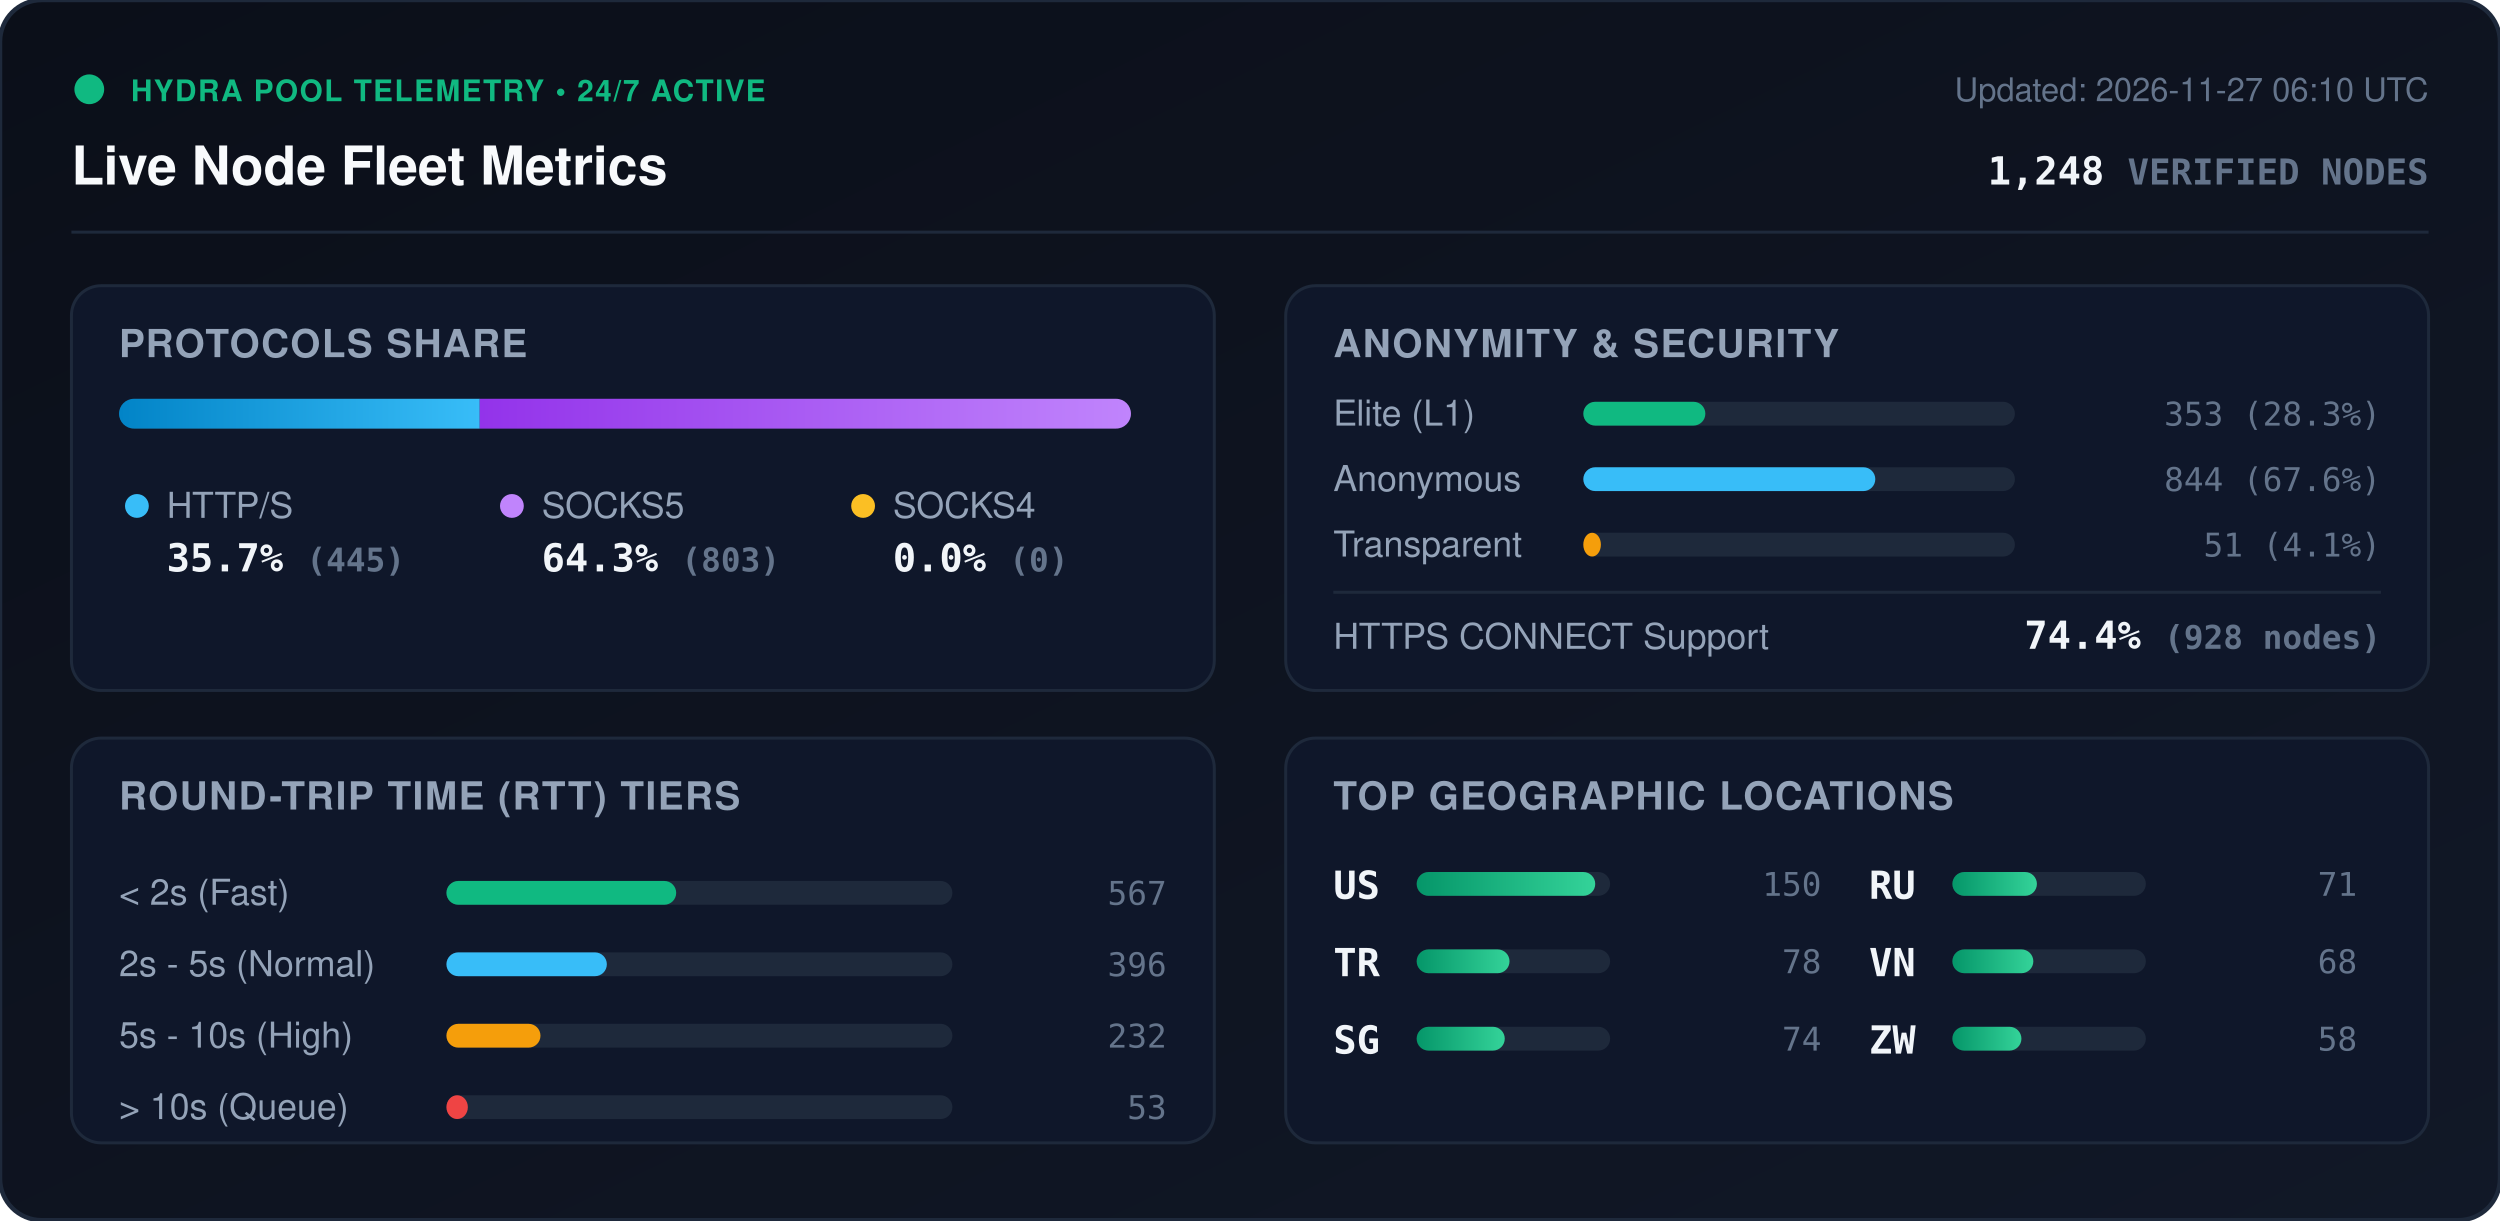
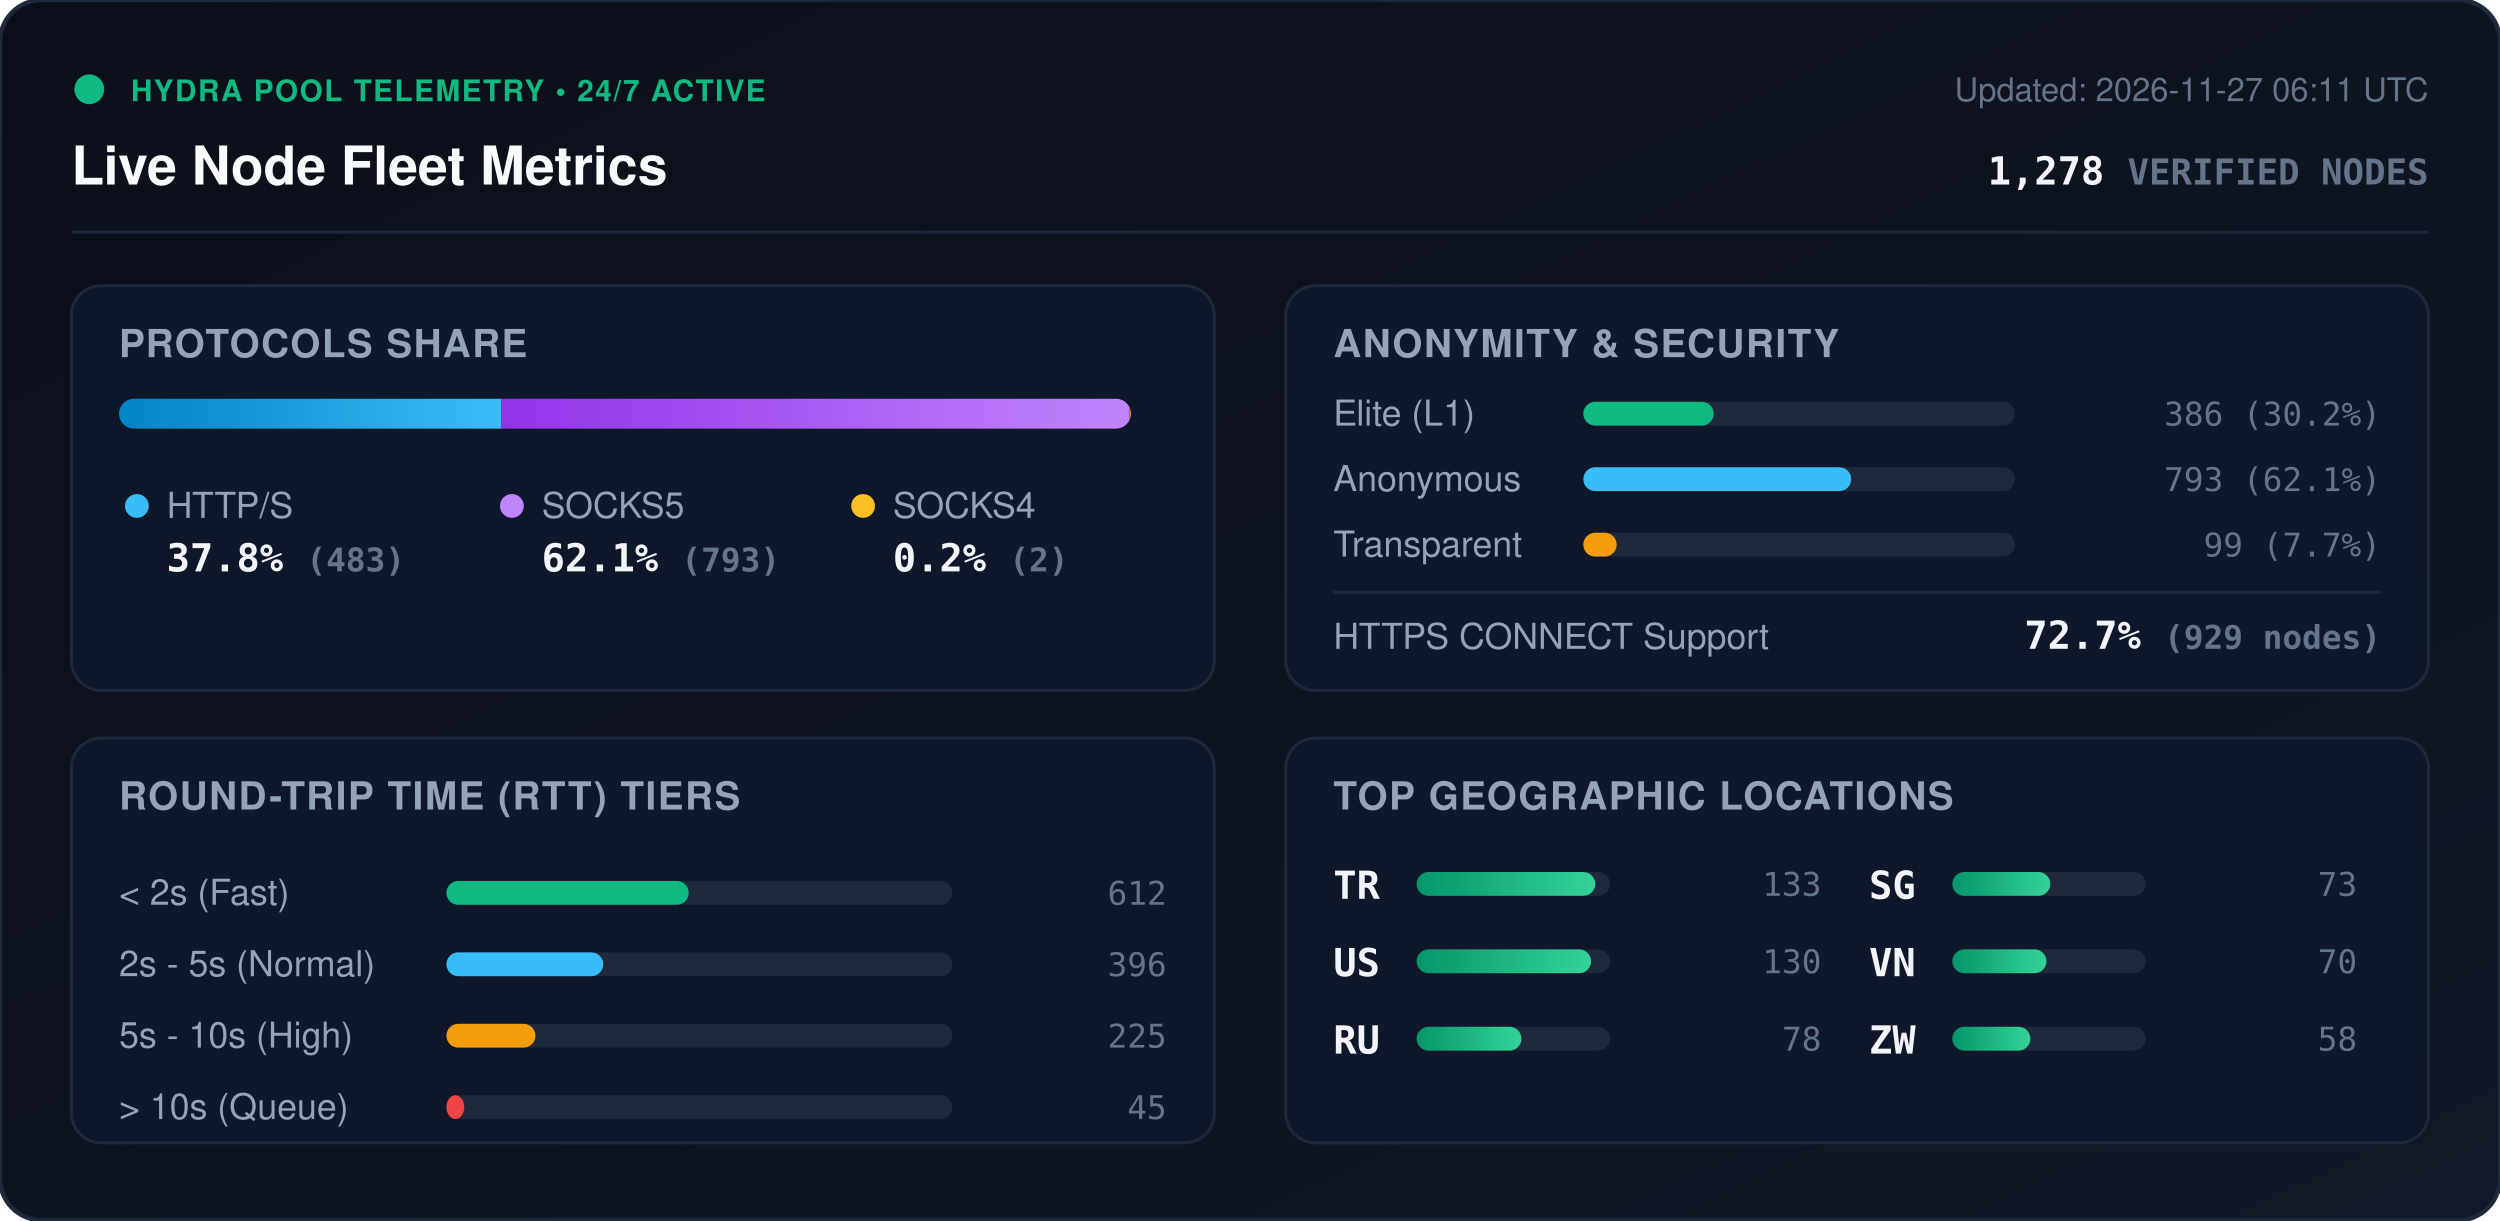
<svg xmlns="http://www.w3.org/2000/svg" viewBox="0 0 840 410" width="840" height="410" style="max-width: 100%; height: auto;">
  <defs>
    <linearGradient id="bg" x1="0%" y1="0%" x2="100%" y2="100%">
      <stop offset="0%" stop-color="#0b0f19" />
      <stop offset="100%" stop-color="#111827" />
    </linearGradient>
    <linearGradient id="bar-http" x1="0%" y1="0%" x2="100%" y2="0%">
      <stop offset="0%" stop-color="#0284c7" />
      <stop offset="100%" stop-color="#38bdf8" />
    </linearGradient>
    <linearGradient id="bar-socks5" x1="0%" y1="0%" x2="100%" y2="0%">
      <stop offset="0%" stop-color="#9333ea" />
      <stop offset="100%" stop-color="#c084fc" />
    </linearGradient>
    <linearGradient id="bar-socks4" x1="0%" y1="0%" x2="100%" y2="0%">
      <stop offset="0%" stop-color="#d97706" />
      <stop offset="100%" stop-color="#fbbf24" />
    </linearGradient>
    <linearGradient id="bar-green" x1="0%" y1="0%" x2="100%" y2="0%">
      <stop offset="0%" stop-color="#059669" />
      <stop offset="100%" stop-color="#34d399" />
    </linearGradient>
    <clipPath id="prog-track-clip">
      <rect width="340.0" height="10" rx="5" />
    </clipPath>
    <style>
      .title { font: 700 18px -apple-system, BlinkMacSystemFont, 'Segoe UI', Helvetica, Arial, sans-serif; fill: #f8fafc; }
      .sub { font: 500 11px -apple-system, BlinkMacSystemFont, 'Segoe UI', Helvetica, Arial, sans-serif; fill: #64748b; }
      .section-hdr { font: 600 13px -apple-system, BlinkMacSystemFont, 'Segoe UI', Helvetica, Arial, sans-serif; fill: #94a3b8; letter-spacing: 0.5px; }
      .metric-val { font: 700 13px -apple-system, BlinkMacSystemFont, 'Segoe UI', Helvetica, Arial, sans-serif; fill: #f1f5f9; }
      .metric-lbl { font: 500 12px -apple-system, BlinkMacSystemFont, 'Segoe UI', Helvetica, Arial, sans-serif; fill: #94a3b8; }
      .badge-txt { font: 700 10px -apple-system, BlinkMacSystemFont, 'Segoe UI', Helvetica, Arial, sans-serif; fill: #10b981; letter-spacing: 0.5px; }
      .mono { font-family: ui-monospace, SFMono-Regular, Menlo, Monaco, Consolas, monospace; }
      .pulse { animation: beacon 2s infinite ease-in-out; }
      @keyframes beacon { 0%, 100% { opacity: 1; } 50% { opacity: 0.35; } }
    </style>
  </defs>
  <rect width="840" height="410" rx="14" fill="url(#bg)" stroke="#1e293b" stroke-width="1.5" />
  <g transform="translate(24, 24)">
    <circle cx="6" cy="6" r="5" fill="#10b981" class="pulse" />
    <text x="20" y="10" class="badge-txt">HYDRA POOL TELEMETRY • 24/7 ACTIVE</text>
    <text x="0" y="38" class="title">Live Node Fleet Metrics</text>
-     <text x="792" y="10" text-anchor="end" class="sub">Updated: 2026-11-27 06:10 UTC</text>
-     <text x="792" y="38" text-anchor="end" class="metric-val mono" fill="#38bdf8">1,248 <tspan font-size="12" fill="#64748b">VERIFIED NODES</tspan>
+     <text x="792" y="10" text-anchor="end" class="sub">Updated: 2026-11-27 06:11 UTC</text>
+     <text x="792" y="38" text-anchor="end" class="metric-val mono" fill="#38bdf8">1,278 <tspan font-size="12" fill="#64748b">VERIFIED NODES</tspan>
    </text>
  </g>
  <line x1="24" y1="78" x2="816" y2="78" stroke="#1e293b" stroke-width="1" />
  <g transform="translate(24, 96)">
    <rect width="384" height="136" rx="10" fill="#0f172a" stroke="#1e293b" />
    <text x="16" y="24" class="section-hdr">PROTOCOLS SHARE</text>
    <g transform="translate(16, 38)">
      <rect width="340.0" height="10" rx="5" fill="#1e293b" />
      <g clip-path="url(#prog-track-clip)">
-         <rect x="0" width="121.2" height="10" fill="url(#bar-http)" />
-         <rect x="121.2" width="218.8" height="10" fill="url(#bar-socks5)" />
-         <rect x="340.0" width="0.0" height="10" fill="url(#bar-socks4)" />
+         <rect x="0" width="128.5" height="10" fill="url(#bar-http)" />
+         <rect x="128.5" width="211.0" height="10" fill="url(#bar-socks5)" />
+         <rect x="339.5" width="0.5" height="10" fill="url(#bar-socks4)" />
      </g>
    </g>
    <g transform="translate(16, 68)">
      <circle cx="6" cy="6" r="4" fill="#38bdf8" />
      <text x="16" y="10" class="metric-lbl">HTTP/S</text>
-       <text x="16" y="28" class="metric-val mono">35.7% <tspan font-size="11" fill="#64748b">(445)</tspan>
+       <text x="16" y="28" class="metric-val mono">37.8% <tspan font-size="11" fill="#64748b">(483)</tspan>
      </text>
      <circle cx="132" cy="6" r="4" fill="#c084fc" />
      <text x="142" y="10" class="metric-lbl">SOCKS5</text>
-       <text x="142" y="28" class="metric-val mono">64.3% <tspan font-size="11" fill="#64748b">(803)</tspan>
+       <text x="142" y="28" class="metric-val mono">62.1% <tspan font-size="11" fill="#64748b">(793)</tspan>
      </text>
      <circle cx="250" cy="6" r="4" fill="#fbbf24" />
      <text x="260" y="10" class="metric-lbl">SOCKS4</text>
-       <text x="260" y="28" class="metric-val mono">0.0% <tspan font-size="11" fill="#64748b">(0)</tspan>
+       <text x="260" y="28" class="metric-val mono">0.2% <tspan font-size="11" fill="#64748b">(2)</tspan>
      </text>
    </g>
  </g>
  <g transform="translate(432, 96)">
    <rect width="384" height="136" rx="10" fill="#0f172a" stroke="#1e293b" />
    <text x="16" y="24" class="section-hdr">ANONYMITY &amp; SECURITY</text>
    <text x="16" y="47" class="metric-lbl">Elite (L1)</text>
    <rect x="100" y="39" width="145.0" height="8" rx="4" fill="#1e293b" />
-     <rect x="100" y="39" width="41.0" height="8" rx="4" fill="#10b981" />
-     <text x="368" y="47" text-anchor="end" class="mono sub" fill="#e2e8f0">353 (28.3%)</text>
+     <rect x="100" y="39" width="43.8" height="8" rx="4" fill="#10b981" />
+     <text x="368" y="47" text-anchor="end" class="mono sub" fill="#e2e8f0">386 (30.2%)</text>
    <text x="16" y="69" class="metric-lbl">Anonymous</text>
    <rect x="100" y="61" width="145.0" height="8" rx="4" fill="#1e293b" />
-     <rect x="100" y="61" width="98.1" height="8" rx="4" fill="#38bdf8" />
-     <text x="368" y="69" text-anchor="end" class="mono sub" fill="#e2e8f0">844 (67.6%)</text>
+     <rect x="100" y="61" width="90.0" height="8" rx="4" fill="#38bdf8" />
+     <text x="368" y="69" text-anchor="end" class="mono sub" fill="#e2e8f0">793 (62.1%)</text>
    <text x="16" y="91" class="metric-lbl">Transparent</text>
    <rect x="100" y="83" width="145.0" height="8" rx="4" fill="#1e293b" />
-     <rect x="100" y="83" width="5.9" height="8" rx="4" fill="#f59e0b" />
-     <text x="368" y="91" text-anchor="end" class="mono sub" fill="#e2e8f0">51 (4.1%)</text>
+     <rect x="100" y="83" width="11.2" height="8" rx="4" fill="#f59e0b" />
+     <text x="368" y="91" text-anchor="end" class="mono sub" fill="#e2e8f0">99 (7.7%)</text>
    <line x1="16" y1="103" x2="368" y2="103" stroke="#1e293b" stroke-width="1" />
    <text x="16" y="122" class="metric-lbl">HTTPS CONNECT Support</text>
-     <text x="368" y="122" text-anchor="end" class="metric-val mono" fill="#34d399">74.4% <tspan font-size="11" fill="#64748b">(928 nodes)</tspan>
+     <text x="368" y="122" text-anchor="end" class="metric-val mono" fill="#34d399">72.7% <tspan font-size="11" fill="#64748b">(929 nodes)</tspan>
    </text>
  </g>
  <g transform="translate(24, 248)">
    <rect width="384" height="136" rx="10" fill="#0f172a" stroke="#1e293b" />
    <text x="16" y="24" class="section-hdr">ROUND-TRIP TIME (RTT) TIERS</text>
    <g transform="translate(16, 42)">
      <text x="0" y="14" class="metric-lbl">&lt; 2s (Fast)</text>
      <rect x="110" y="6" width="170" height="8" rx="4" fill="#1e293b" />
-       <rect x="110" y="6" width="77.2" height="8" rx="4" fill="#10b981" />
-       <text x="352" y="14" text-anchor="end" class="mono sub">567</text>
+       <rect x="110" y="6" width="81.4" height="8" rx="4" fill="#10b981" />
+       <text x="352" y="14" text-anchor="end" class="mono sub">612</text>
      <text x="0" y="38" class="metric-lbl">2s - 5s (Normal)</text>
      <rect x="110" y="30" width="170" height="8" rx="4" fill="#1e293b" />
-       <rect x="110" y="30" width="53.9" height="8" rx="4" fill="#38bdf8" />
+       <rect x="110" y="30" width="52.7" height="8" rx="4" fill="#38bdf8" />
      <text x="352" y="38" text-anchor="end" class="mono sub">396</text>
      <text x="0" y="62" class="metric-lbl">5s - 10s (High)</text>
      <rect x="110" y="54" width="170" height="8" rx="4" fill="#1e293b" />
-       <rect x="110" y="54" width="31.6" height="8" rx="4" fill="#f59e0b" />
-       <text x="352" y="62" text-anchor="end" class="mono sub">232</text>
+       <rect x="110" y="54" width="29.9" height="8" rx="4" fill="#f59e0b" />
+       <text x="352" y="62" text-anchor="end" class="mono sub">225</text>
      <text x="0" y="86" class="metric-lbl">&gt; 10s (Queue)</text>
      <rect x="110" y="78" width="170" height="8" rx="4" fill="#1e293b" />
-       <rect x="110" y="78" width="7.2" height="8" rx="4" fill="#ef4444" />
-       <text x="352" y="86" text-anchor="end" class="mono sub">53</text>
+       <rect x="110" y="78" width="6.0" height="8" rx="4" fill="#ef4444" />
+       <text x="352" y="86" text-anchor="end" class="mono sub">45</text>
    </g>
  </g>
  <g transform="translate(432, 248)">
    <rect width="384" height="136" rx="10" fill="#0f172a" stroke="#1e293b" />
    <text x="16" y="24" class="section-hdr">TOP GEOGRAPHIC LOCATIONS</text>
    <g transform="translate(16, 42)">
      <g transform="translate(0, 0)">
+         <text x="0" y="12" class="mono metric-val" font-size="12">TR</text>
+         <rect x="28" y="3" width="65" height="8" rx="4" fill="#1e293b" />
+         <rect x="28" y="3" width="60.0" height="8" rx="4" fill="url(#bar-green)" />
+         <text x="164" y="11" text-anchor="end" class="mono sub">133</text>
+       </g>
+       <g transform="translate(0, 26)">
        <text x="0" y="12" class="mono metric-val" font-size="12">US</text>
        <rect x="28" y="3" width="65" height="8" rx="4" fill="#1e293b" />
-         <rect x="28" y="3" width="60.0" height="8" rx="4" fill="url(#bar-green)" />
-         <text x="164" y="11" text-anchor="end" class="mono sub">150</text>
+         <rect x="28" y="3" width="58.6" height="8" rx="4" fill="url(#bar-green)" />
+         <text x="164" y="11" text-anchor="end" class="mono sub">130</text>
      </g>
-       <g transform="translate(0, 26)">
-         <text x="0" y="12" class="mono metric-val" font-size="12">TR</text>
+       <g transform="translate(0, 52)">
+         <text x="0" y="12" class="mono metric-val" font-size="12">RU</text>
        <rect x="28" y="3" width="65" height="8" rx="4" fill="#1e293b" />
-         <rect x="28" y="3" width="31.2" height="8" rx="4" fill="url(#bar-green)" />
+         <rect x="28" y="3" width="35.2" height="8" rx="4" fill="url(#bar-green)" />
        <text x="164" y="11" text-anchor="end" class="mono sub">78</text>
      </g>
-       <g transform="translate(0, 52)">
+       <g transform="translate(180, 0)">
        <text x="0" y="12" class="mono metric-val" font-size="12">SG</text>
        <rect x="28" y="3" width="65" height="8" rx="4" fill="#1e293b" />
-         <rect x="28" y="3" width="29.6" height="8" rx="4" fill="url(#bar-green)" />
-         <text x="164" y="11" text-anchor="end" class="mono sub">74</text>
-       </g>
-       <g transform="translate(180, 0)">
-         <text x="0" y="12" class="mono metric-val" font-size="12">RU</text>
-         <rect x="28" y="3" width="65" height="8" rx="4" fill="#1e293b" />
-         <rect x="28" y="3" width="28.4" height="8" rx="4" fill="url(#bar-green)" />
-         <text x="164" y="11" text-anchor="end" class="mono sub">71</text>
+         <rect x="28" y="3" width="32.9" height="8" rx="4" fill="url(#bar-green)" />
+         <text x="164" y="11" text-anchor="end" class="mono sub">73</text>
      </g>
      <g transform="translate(180, 26)">
        <text x="0" y="12" class="mono metric-val" font-size="12">VN</text>
        <rect x="28" y="3" width="65" height="8" rx="4" fill="#1e293b" />
-         <rect x="28" y="3" width="27.2" height="8" rx="4" fill="url(#bar-green)" />
-         <text x="164" y="11" text-anchor="end" class="mono sub">68</text>
+         <rect x="28" y="3" width="31.6" height="8" rx="4" fill="url(#bar-green)" />
+         <text x="164" y="11" text-anchor="end" class="mono sub">70</text>
      </g>
      <g transform="translate(180, 52)">
        <text x="0" y="12" class="mono metric-val" font-size="12">ZW</text>
        <rect x="28" y="3" width="65" height="8" rx="4" fill="#1e293b" />
-         <rect x="28" y="3" width="23.2" height="8" rx="4" fill="url(#bar-green)" />
+         <rect x="28" y="3" width="26.2" height="8" rx="4" fill="url(#bar-green)" />
        <text x="164" y="11" text-anchor="end" class="mono sub">58</text>
      </g>
    </g>
  </g>
</svg>
